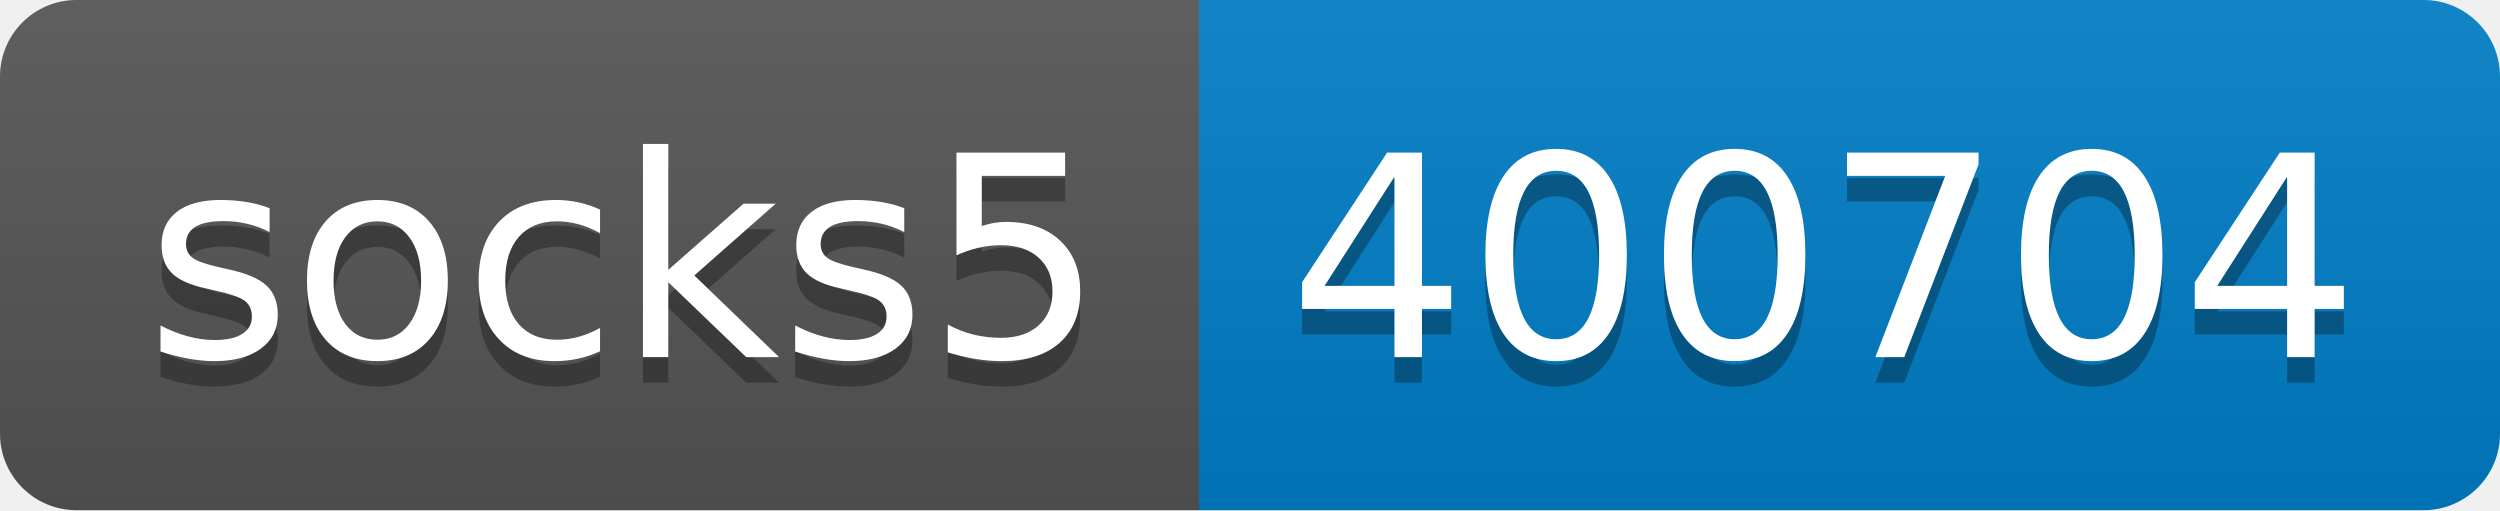
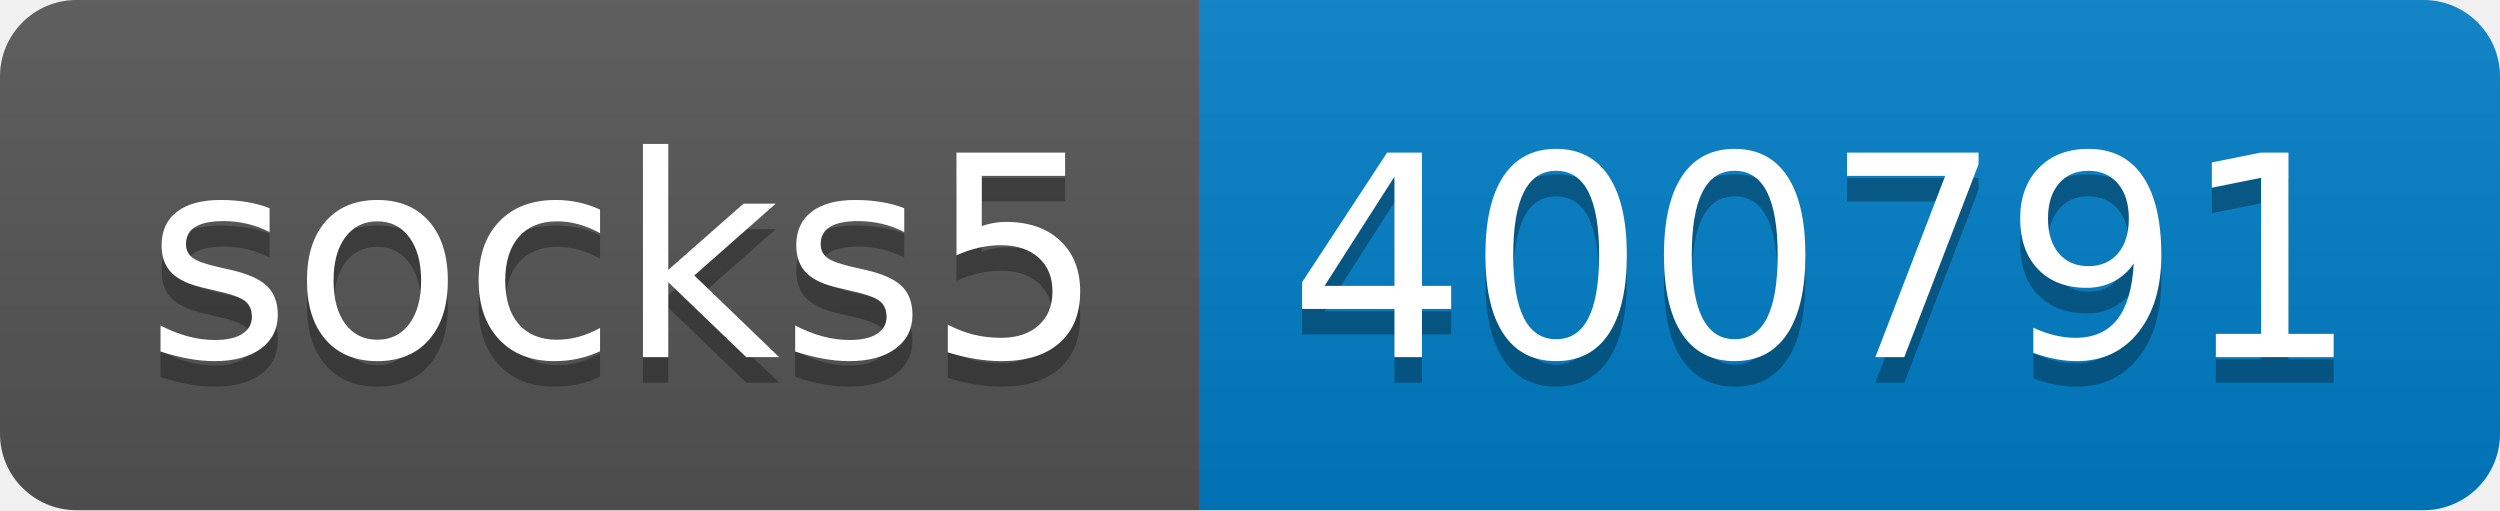
- <svg xmlns="http://www.w3.org/2000/svg" width="98" height="20" role="img" aria-label="socks5: 400704">
+ <svg xmlns="http://www.w3.org/2000/svg" width="98" height="20" role="img" aria-label="socks5: 400791">
  <linearGradient id="s" x2="0" y2="100%">
    <stop offset="0" stop-color="#bbb" stop-opacity=".1" />
    <stop offset="1" stop-opacity=".1" />
  </linearGradient>
  <clipPath id="r">
    <rect width="98" height="20" rx="3" fill="#fff" />
  </clipPath>
  <g clip-path="url(#r)">
    <rect width="47" height="20" fill="#555" />
    <rect x="47" width="51" height="20" fill="#007ec6" />
    <rect width="98" height="20" fill="url(#s)" />
  </g>
  <g fill="#fff" text-anchor="middle" font-family="Verdana,Geneva,DejaVu Sans,sans-serif" text-rendering="geometricPrecision" font-size="110">
    <text aria-hidden="true" x="245" y="150" fill="#010101" fill-opacity=".3" transform="scale(.1)" textLength="370">socks5</text>
    <text x="245" y="140" transform="scale(.1)" fill="#fff" textLength="370">socks5</text>
-     <text aria-hidden="true" x="715" y="150" fill="#010101" fill-opacity=".3" transform="scale(.1)" textLength="410">400704</text>
-     <text x="715" y="140" transform="scale(.1)" fill="#fff" textLength="410">400704</text>
+     <text aria-hidden="true" x="715" y="150" fill="#010101" fill-opacity=".3" transform="scale(.1)" textLength="410">400791</text>
+     <text x="715" y="140" transform="scale(.1)" fill="#fff" textLength="410">400791</text>
  </g>
</svg>
